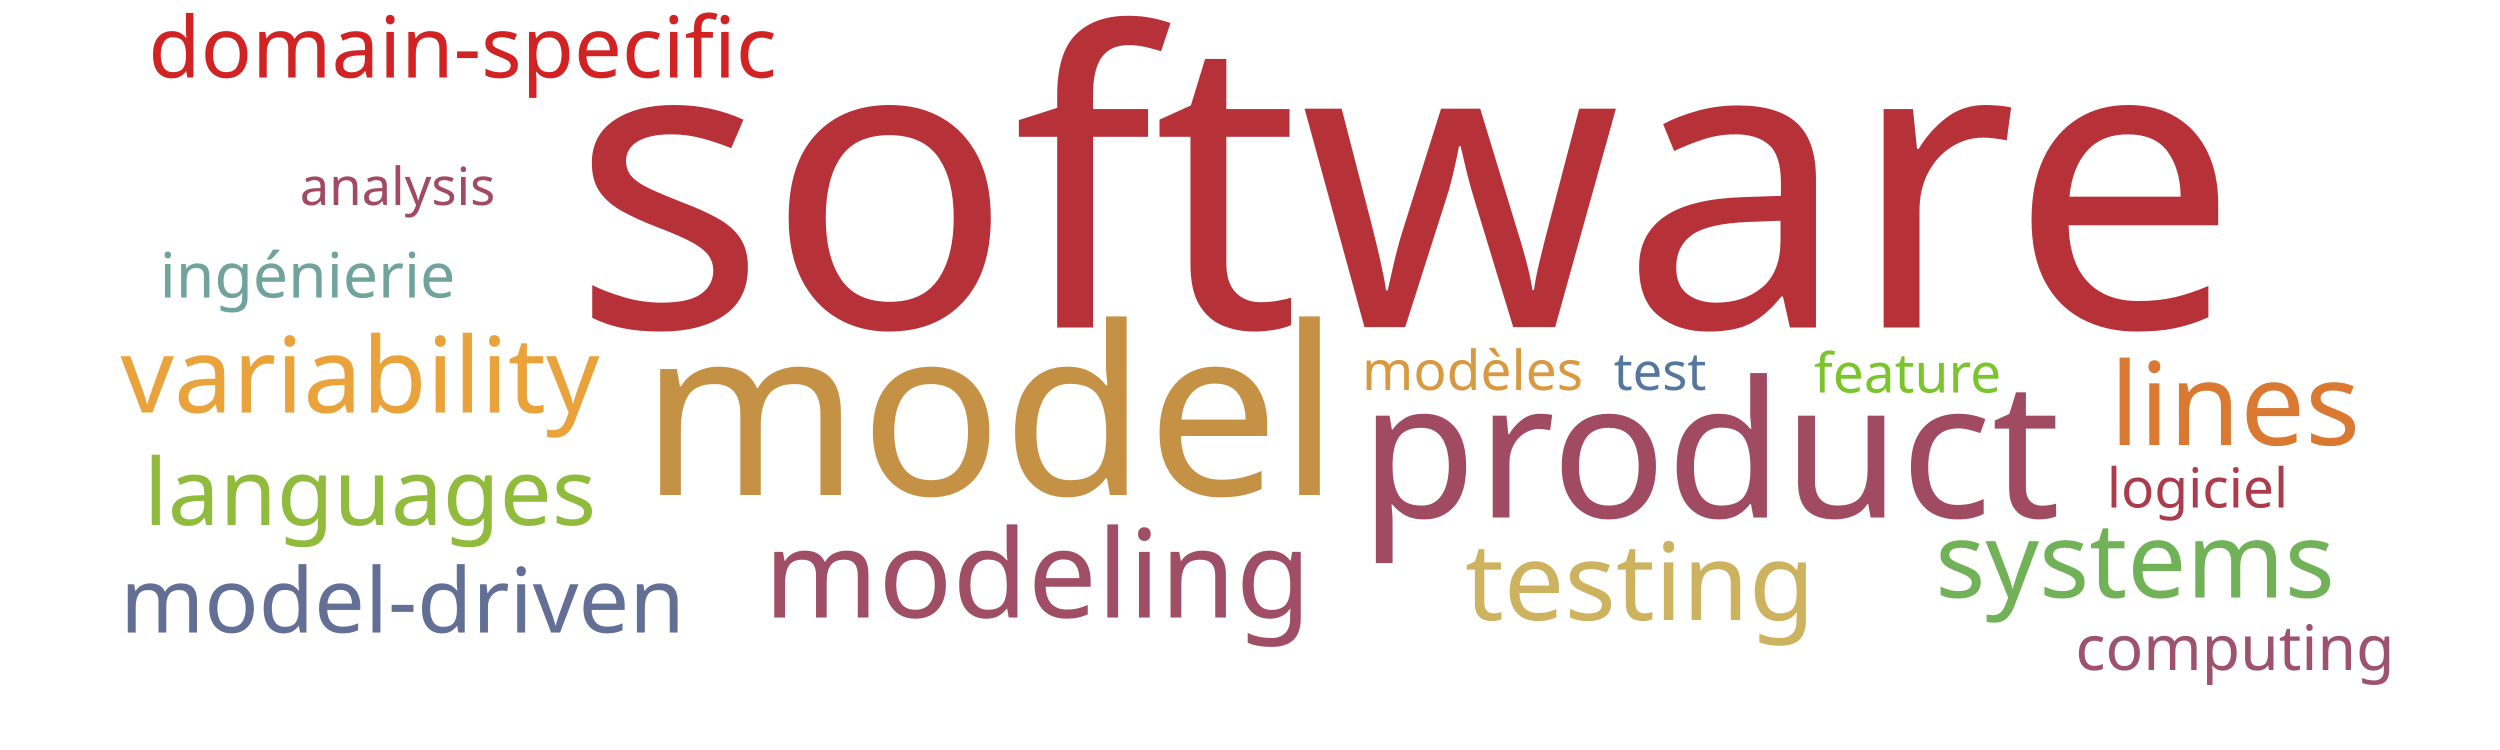
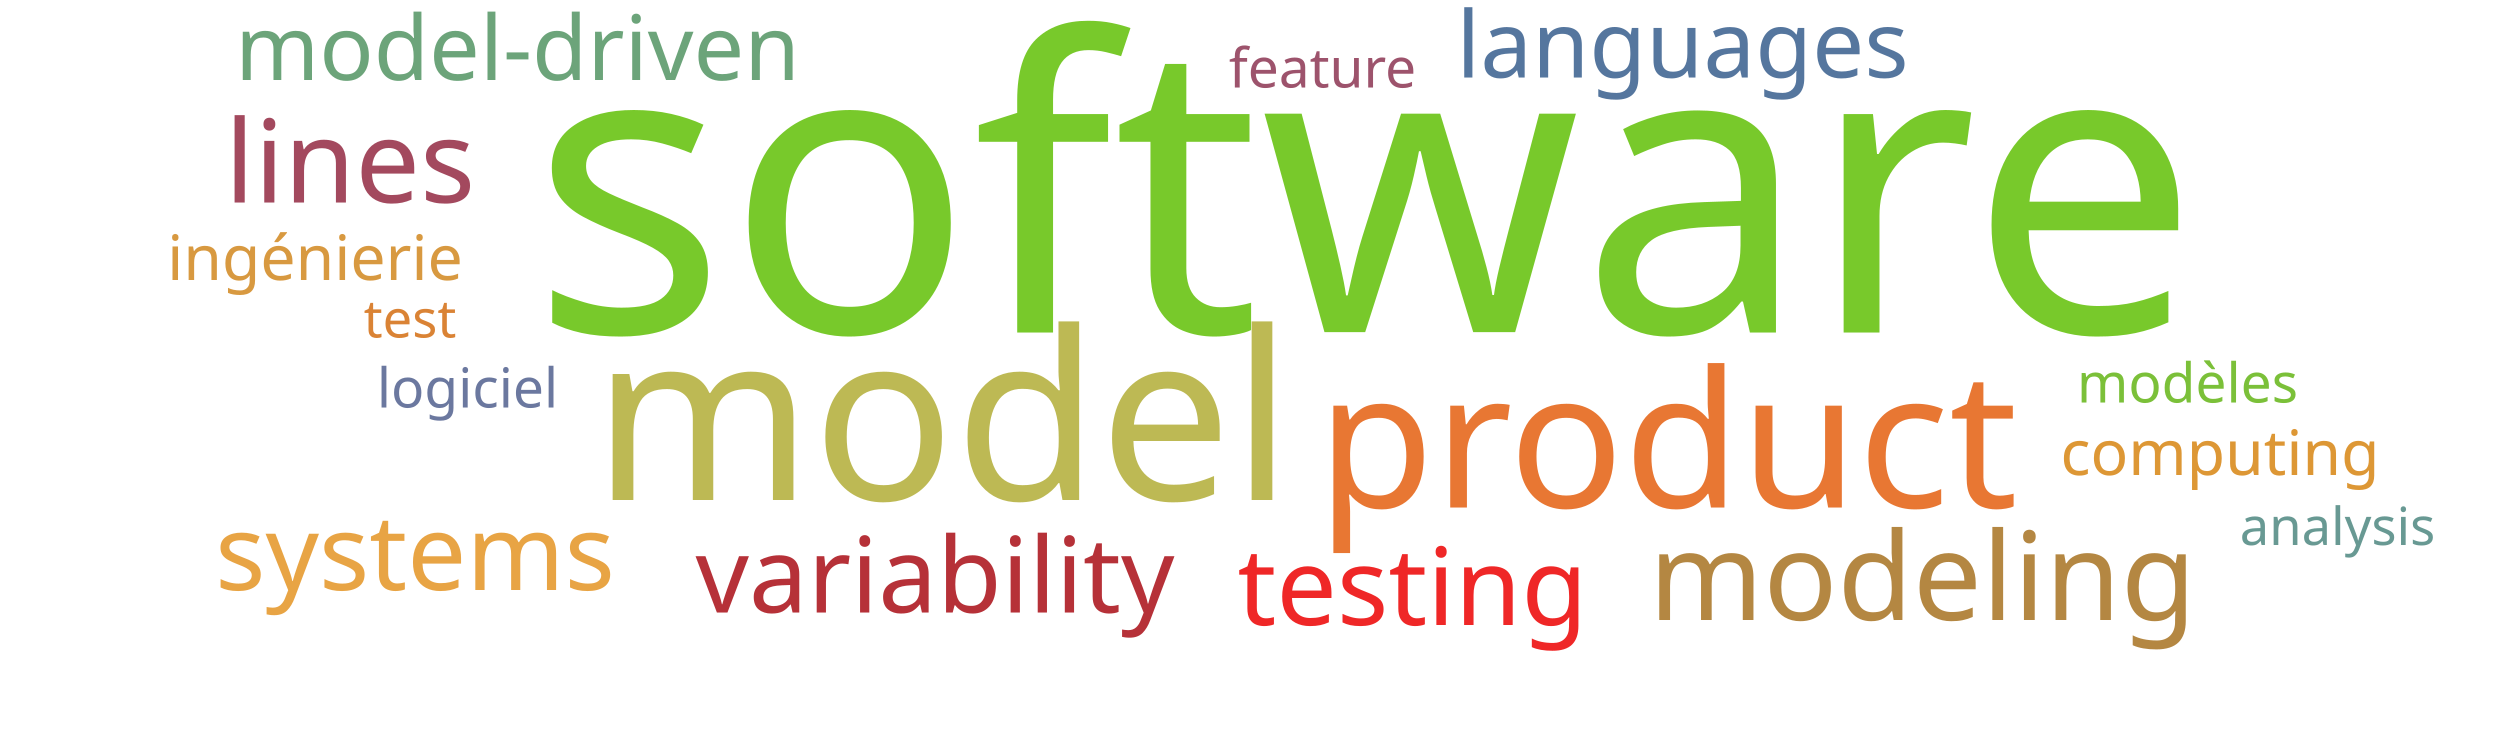
<svg xmlns="http://www.w3.org/2000/svg" width="1000" height="300">
  <g transform="translate(500, 150)">
-     <text text-anchor="middle" style="font-family: Impact; font-size: 163px; fill: #b63138" transform="translate(62,-19)rotate(0)">software</text>
-     <text text-anchor="middle" style="font-family: Impact; font-size: 94px; fill: #c59145" transform="translate(-104,48)rotate(0)">model</text>
-     <text text-anchor="middle" style="font-family: Impact; font-size: 76px; fill: #a04b62" transform="translate(184,57)rotate(0)">product</text>
-     <text text-anchor="middle" style="font-family: Impact; font-size: 49px; fill: #9f4e66" transform="translate(-85,97)rotate(0)">modeling</text>
-     <text text-anchor="middle" style="font-family: Impact; font-size: 46px; fill: #da7931" transform="translate(394,28)rotate(0)">lines</text>
-     <text text-anchor="middle" style="font-family: Impact; font-size: 43px; fill: #cdb25f" transform="translate(156,98)rotate(0)">testing</text>
-     <text text-anchor="middle" style="font-family: Impact; font-size: 42px; fill: #eaa23b" transform="translate(-356,15)rotate(0)">variability</text>
-     <text text-anchor="middle" style="font-family: Impact; font-size: 42px; fill: #71b258" transform="translate(354,89)rotate(0)">systems</text>
-     <text text-anchor="middle" style="font-family: Impact; font-size: 37px; fill: #91bb3c" transform="translate(-352,60)rotate(0)">languages</text>
-     <text text-anchor="middle" style="font-family: Impact; font-size: 36px; fill: #636f94" transform="translate(-339,103)rotate(0)">model-driven</text>
-     <text text-anchor="middle" style="font-family: Impact; font-size: 34px; fill: #d12323" transform="translate(-315,-119)rotate(0)">domain-specific</text>
-     <text text-anchor="middle" style="font-family: Impact; font-size: 25px; fill: #6fa39c" transform="translate(-377,-31)rotate(0)">ingénierie</text>
-     <text text-anchor="middle" style="font-family: Impact; font-size: 25px; fill: #9d536c" transform="translate(394,118)rotate(0)">computing</text>
-     <text text-anchor="middle" style="font-family: Impact; font-size: 22px; fill: #d89940" transform="translate(89,6)rotate(0)">modèles</text>
-     <text text-anchor="middle" style="font-family: Impact; font-size: 22px; fill: #ab3c4b" transform="translate(379,53)rotate(0)">logiciel</text>
-     <text text-anchor="middle" style="font-family: Impact; font-size: 22px; fill: #7ac52c" transform="translate(263,7)rotate(0)">feature</text>
-     <text text-anchor="middle" style="font-family: Impact; font-size: 21px; fill: #a04b62" transform="translate(-341,-68)rotate(0)">analysis</text>
-     <text text-anchor="middle" style="font-family: Impact; font-size: 21px; fill: #55769e" transform="translate(164,6)rotate(0)">test</text>
+     <text text-anchor="middle" style="font-family: Impact; font-size: 163px; fill: #78c92b" transform="translate(46,-17)rotate(0)">software</text>
+     <text text-anchor="middle" style="font-family: Impact; font-size: 94px; fill: #bdb954" transform="translate(-123,50)rotate(0)">model</text>
+     <text text-anchor="middle" style="font-family: Impact; font-size: 76px; fill: #e87733" transform="translate(167,53)rotate(0)">product</text>
+     <text text-anchor="middle" style="font-family: Impact; font-size: 49px; fill: #b48742" transform="translate(269,98)rotate(0)">modeling</text>
+     <text text-anchor="middle" style="font-family: Impact; font-size: 46px; fill: #a3495e" transform="translate(-360,-69)rotate(0)">lines</text>
+     <text text-anchor="middle" style="font-family: Impact; font-size: 43px; fill: #ef2727" transform="translate(65,100)rotate(0)">testing</text>
+     <text text-anchor="middle" style="font-family: Impact; font-size: 42px; fill: #b63138" transform="translate(-126,95)rotate(0)">variability</text>
+     <text text-anchor="middle" style="font-family: Impact; font-size: 42px; fill: #e8a444" transform="translate(-334,86)rotate(0)">systems</text>
+     <text text-anchor="middle" style="font-family: Impact; font-size: 37px; fill: #55769e" transform="translate(173,-119)rotate(0)">languages</text>
+     <text text-anchor="middle" style="font-family: Impact; font-size: 36px; fill: #6ca47a" transform="translate(-293,-118)rotate(0)">model-driven</text>
+     <text text-anchor="middle" style="font-family: Impact; font-size: 25px; fill: #d89940" transform="translate(-374,-38)rotate(0)">ingénierie</text>
+     <text text-anchor="middle" style="font-family: Impact; font-size: 25px; fill: #dd9735" transform="translate(388,40)rotate(0)">computing</text>
+     <text text-anchor="middle" style="font-family: Impact; font-size: 22px; fill: #7bc039" transform="translate(375,11)rotate(0)">modèles</text>
+     <text text-anchor="middle" style="font-family: Impact; font-size: 22px; fill: #6b789f" transform="translate(-313,13)rotate(0)">logiciel</text>
+     <text text-anchor="middle" style="font-family: Impact; font-size: 22px; fill: #9d536c" transform="translate(29,-115)rotate(0)">feature</text>
+     <text text-anchor="middle" style="font-family: Impact; font-size: 21px; fill: #689993" transform="translate(435,68)rotate(0)">analysis</text>
+     <text text-anchor="middle" style="font-family: Impact; font-size: 21px; fill: #da8335" transform="translate(-336,-15)rotate(0)">test</text>
  </g>
</svg>
